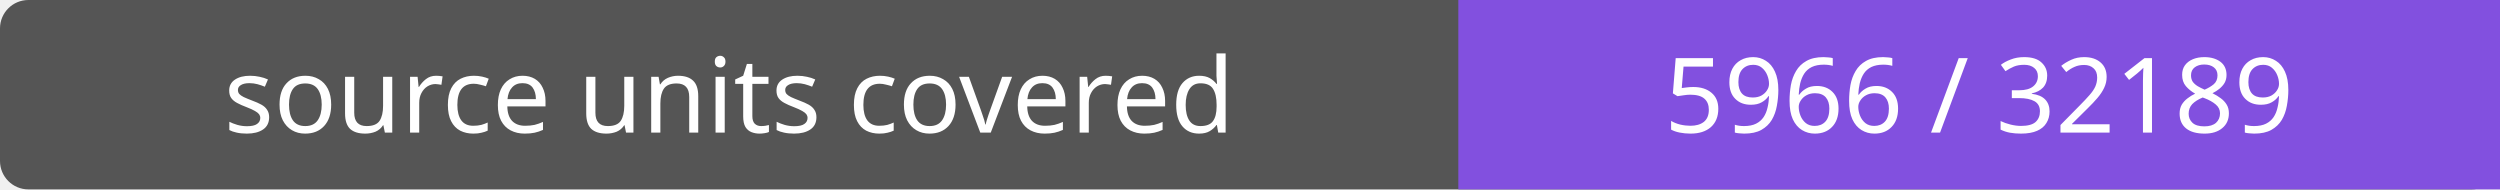
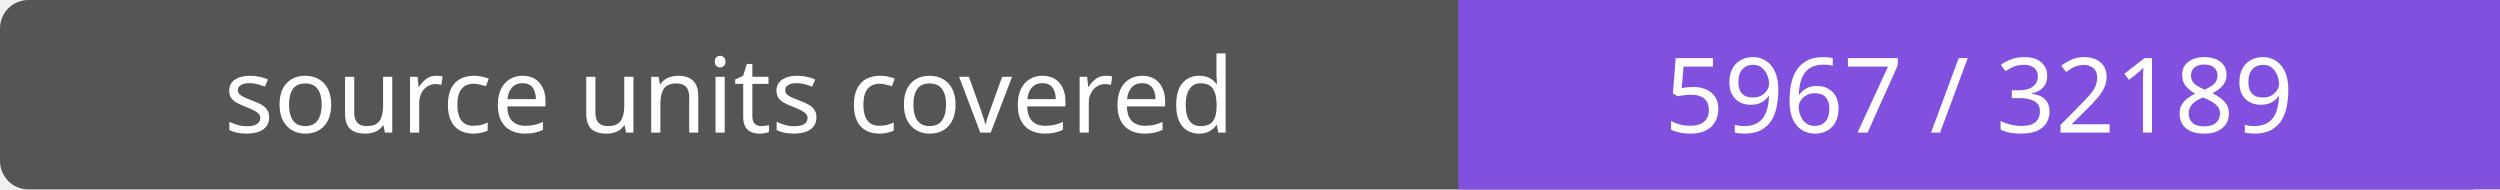
- <svg xmlns="http://www.w3.org/2000/svg" width="264" height="20" role="img" aria-label="source units covered: 5966 / 32189">
+ <svg xmlns="http://www.w3.org/2000/svg" width="264" height="20" role="img" aria-label="source units covered: 5967 / 32189">
  <rect width="264" height="20" rx="3" fill="#555" />
  <path fill="#8250df" d="M154 0h110v20H154z" />
  <g fill="#fff" text-anchor="middle" font-family="Verdana,sans-serif" font-size="11">
    <text x="77.0" y="14">source units covered</text>
-     <text x="209.0" y="14">5966 / 32189</text>
+     <text x="209.0" y="14">5967 / 32189</text>
  </g>
</svg>
